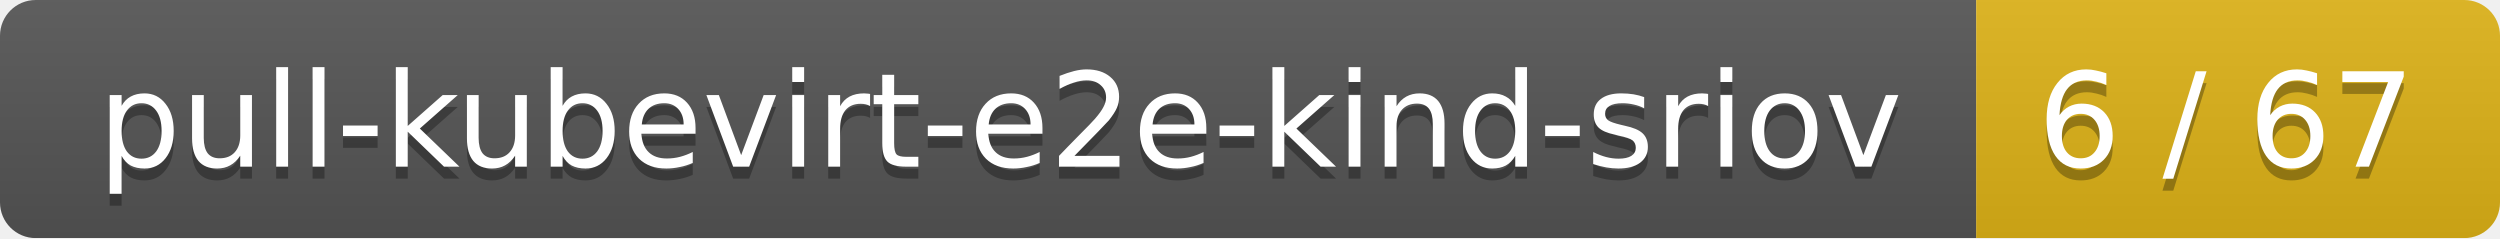
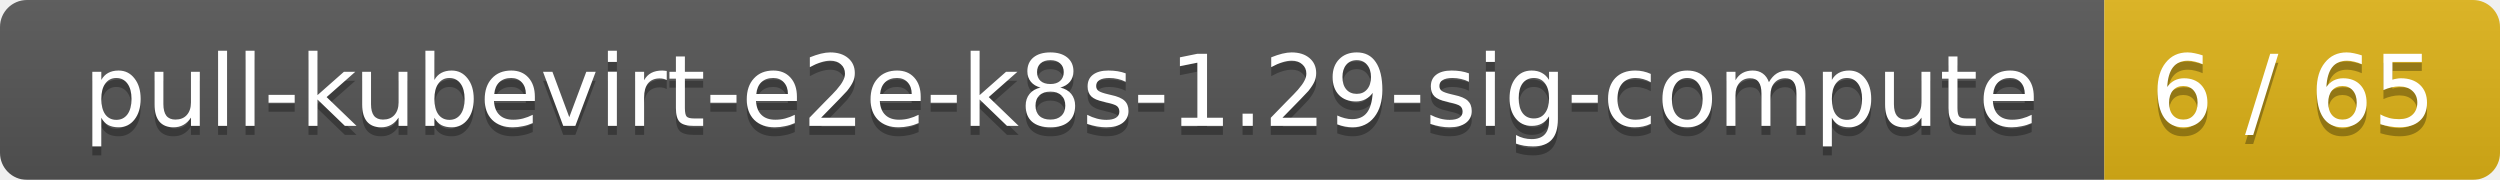
- <svg xmlns="http://www.w3.org/2000/svg" width="210" height="20">
+ <svg xmlns="http://www.w3.org/2000/svg" width="278" height="20">
  <linearGradient id="smooth" x2="0" y2="100%">
    <stop offset="0" stop-color="#bbb" stop-opacity=".1" />
    <stop offset="1" stop-opacity=".1" />
  </linearGradient>
  <mask id="round">
-     <rect width="210" height="20" rx="3" fill="#fff" />
+     <rect width="278" height="20" rx="3" fill="#fff" />
  </mask>
  <g mask="url(#round)">
-     <rect width="166" height="20" fill="#555" />
-     <rect x="166" width="44" height="20" fill="#dfb317" />
-     <rect width="210" height="20" fill="url(#smooth)" />
+     <rect width="234" height="20" fill="#555" />
+     <rect x="234" width="44" height="20" fill="#dfb317" />
+     <rect width="278" height="20" fill="url(#smooth)" />
  </g>
  <g fill="#fff" text-anchor="middle" font-family="DejaVu Sans,Verdana,Geneva,sans-serif" font-size="11">
-     <text x="84" y="15" fill="#010101" fill-opacity=".3">pull-kubevirt-e2e-kind-sriov</text>
-     <text x="84" y="14">pull-kubevirt-e2e-kind-sriov</text>
-     <text x="187" y="15" fill="#010101" fill-opacity=".3">6 / 67</text>
-     <text x="187" y="14">6 / 67</text>
+     <text x="118" y="15" fill="#010101" fill-opacity=".3">pull-kubevirt-e2e-k8s-1.29-sig-compute</text>
+     <text x="118" y="14">pull-kubevirt-e2e-k8s-1.29-sig-compute</text>
+     <text x="255" y="15" fill="#010101" fill-opacity=".3">6 / 65</text>
+     <text x="255" y="14">6 / 65</text>
  </g>
</svg>
